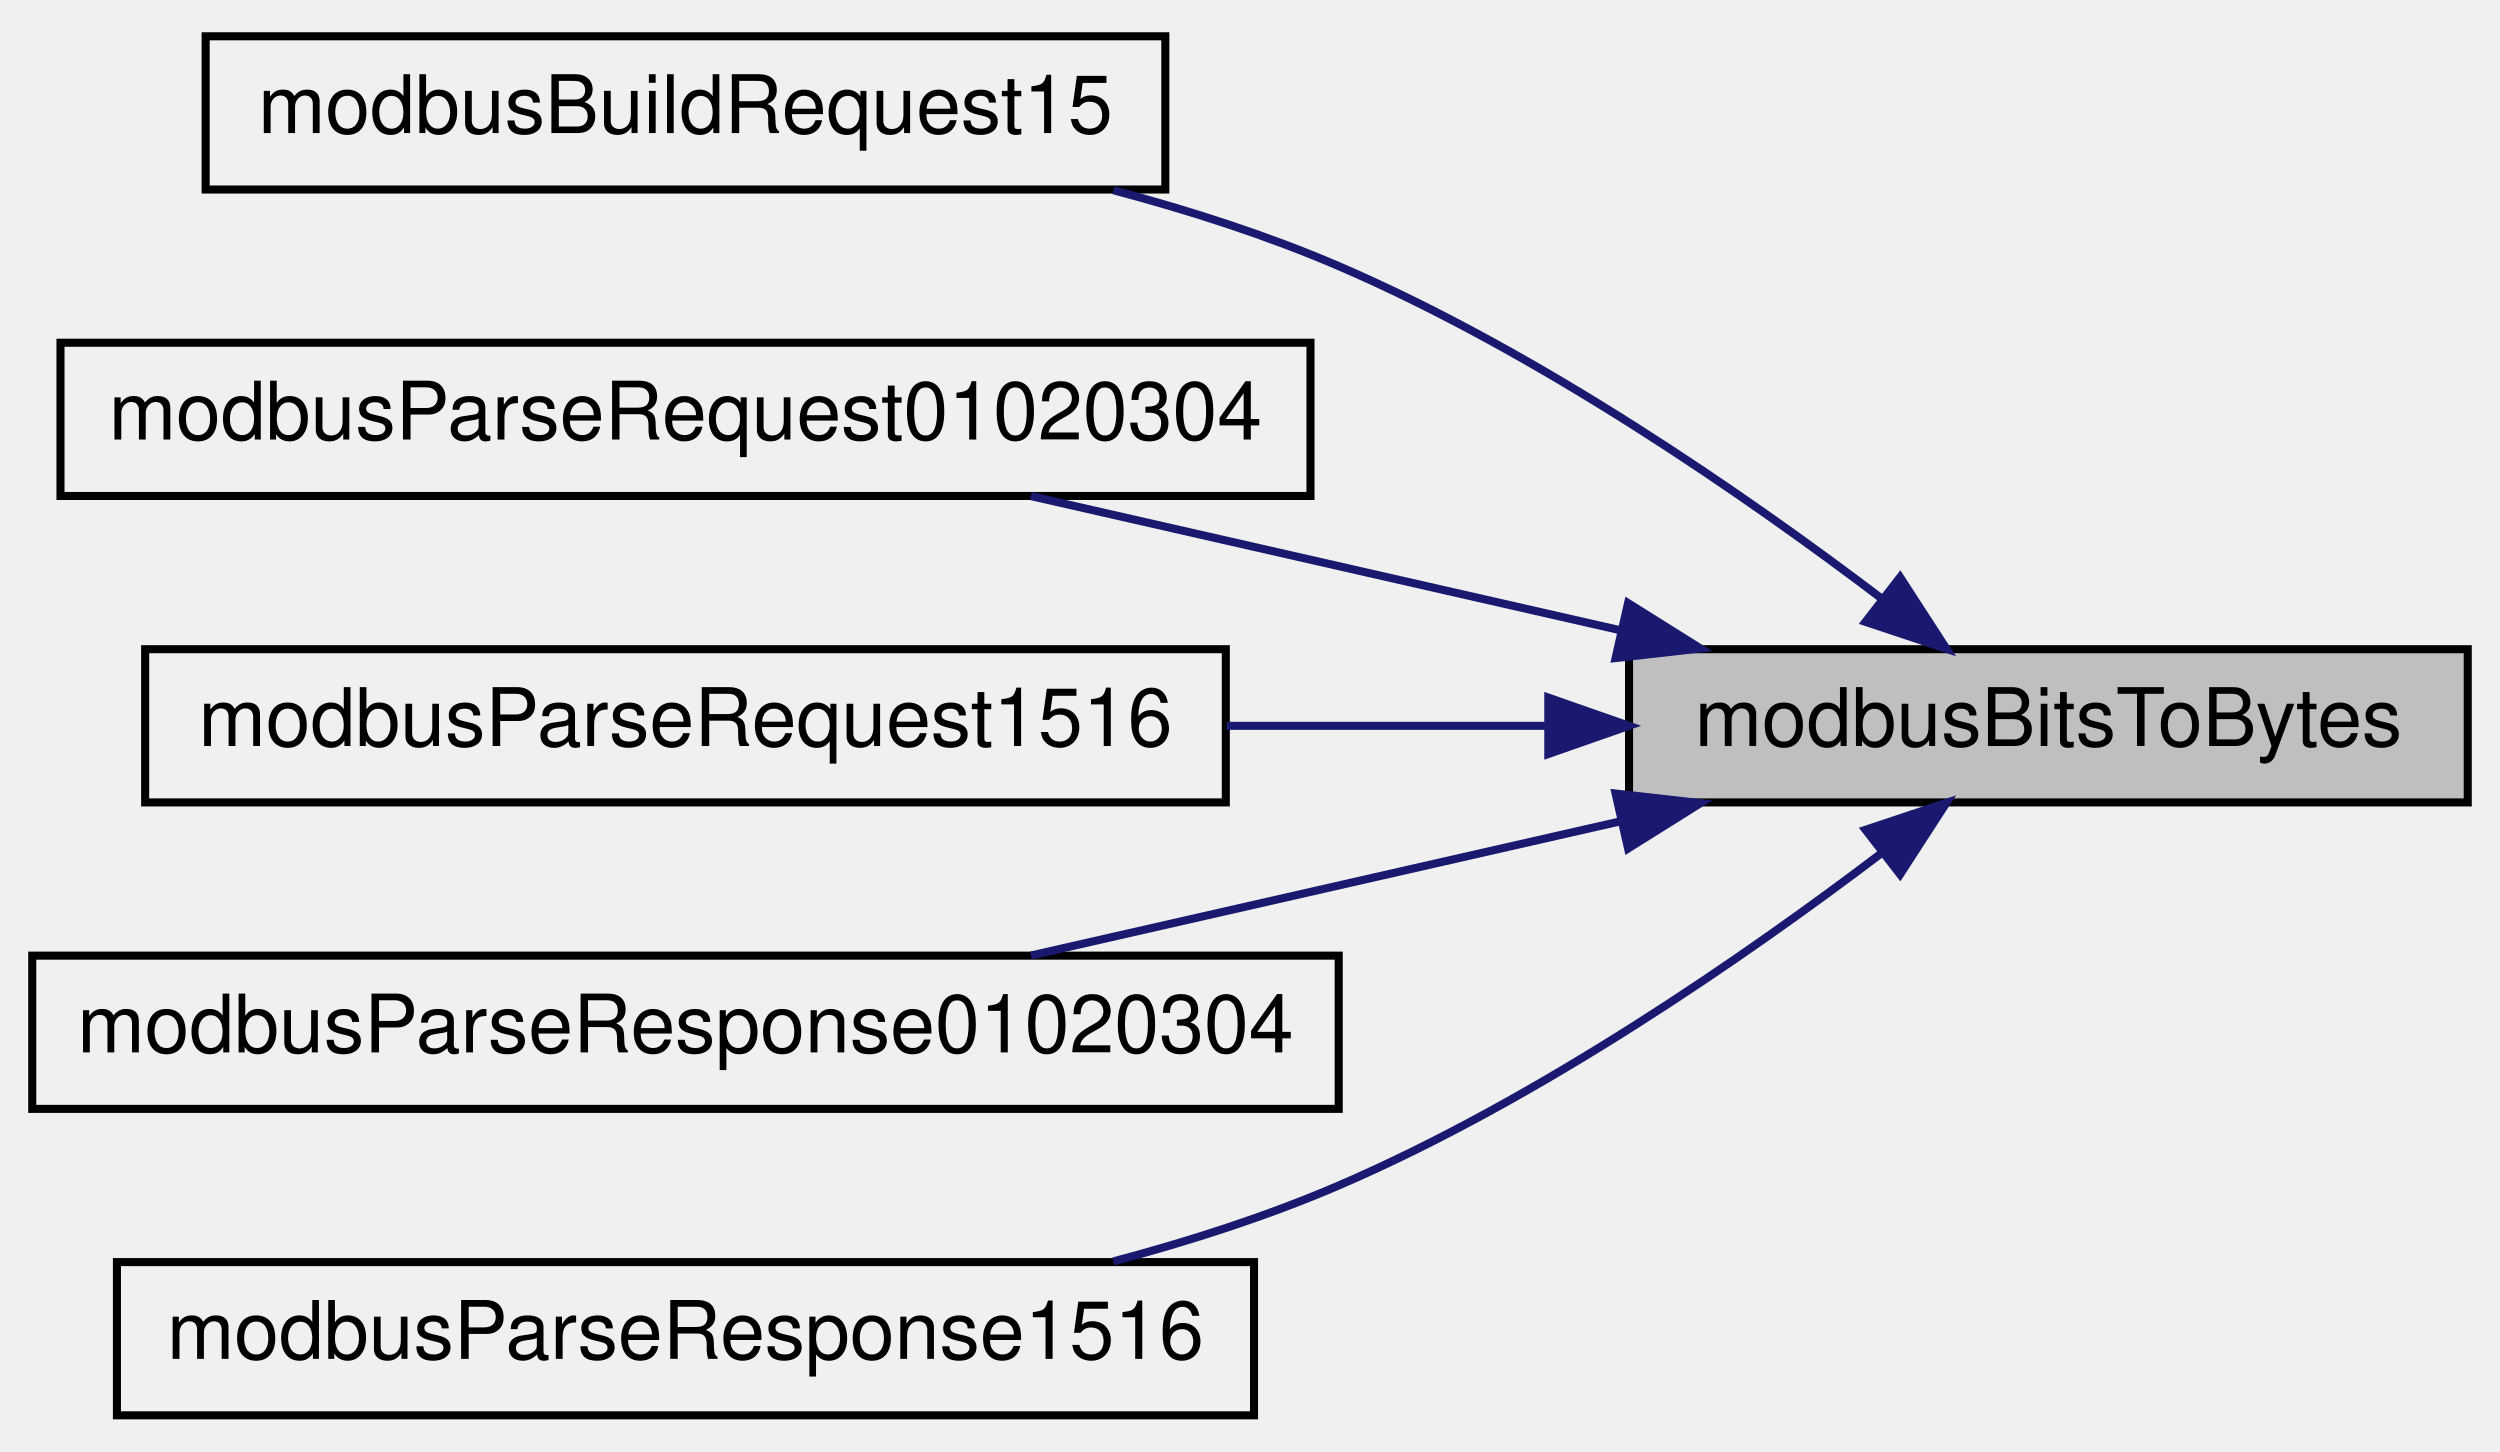
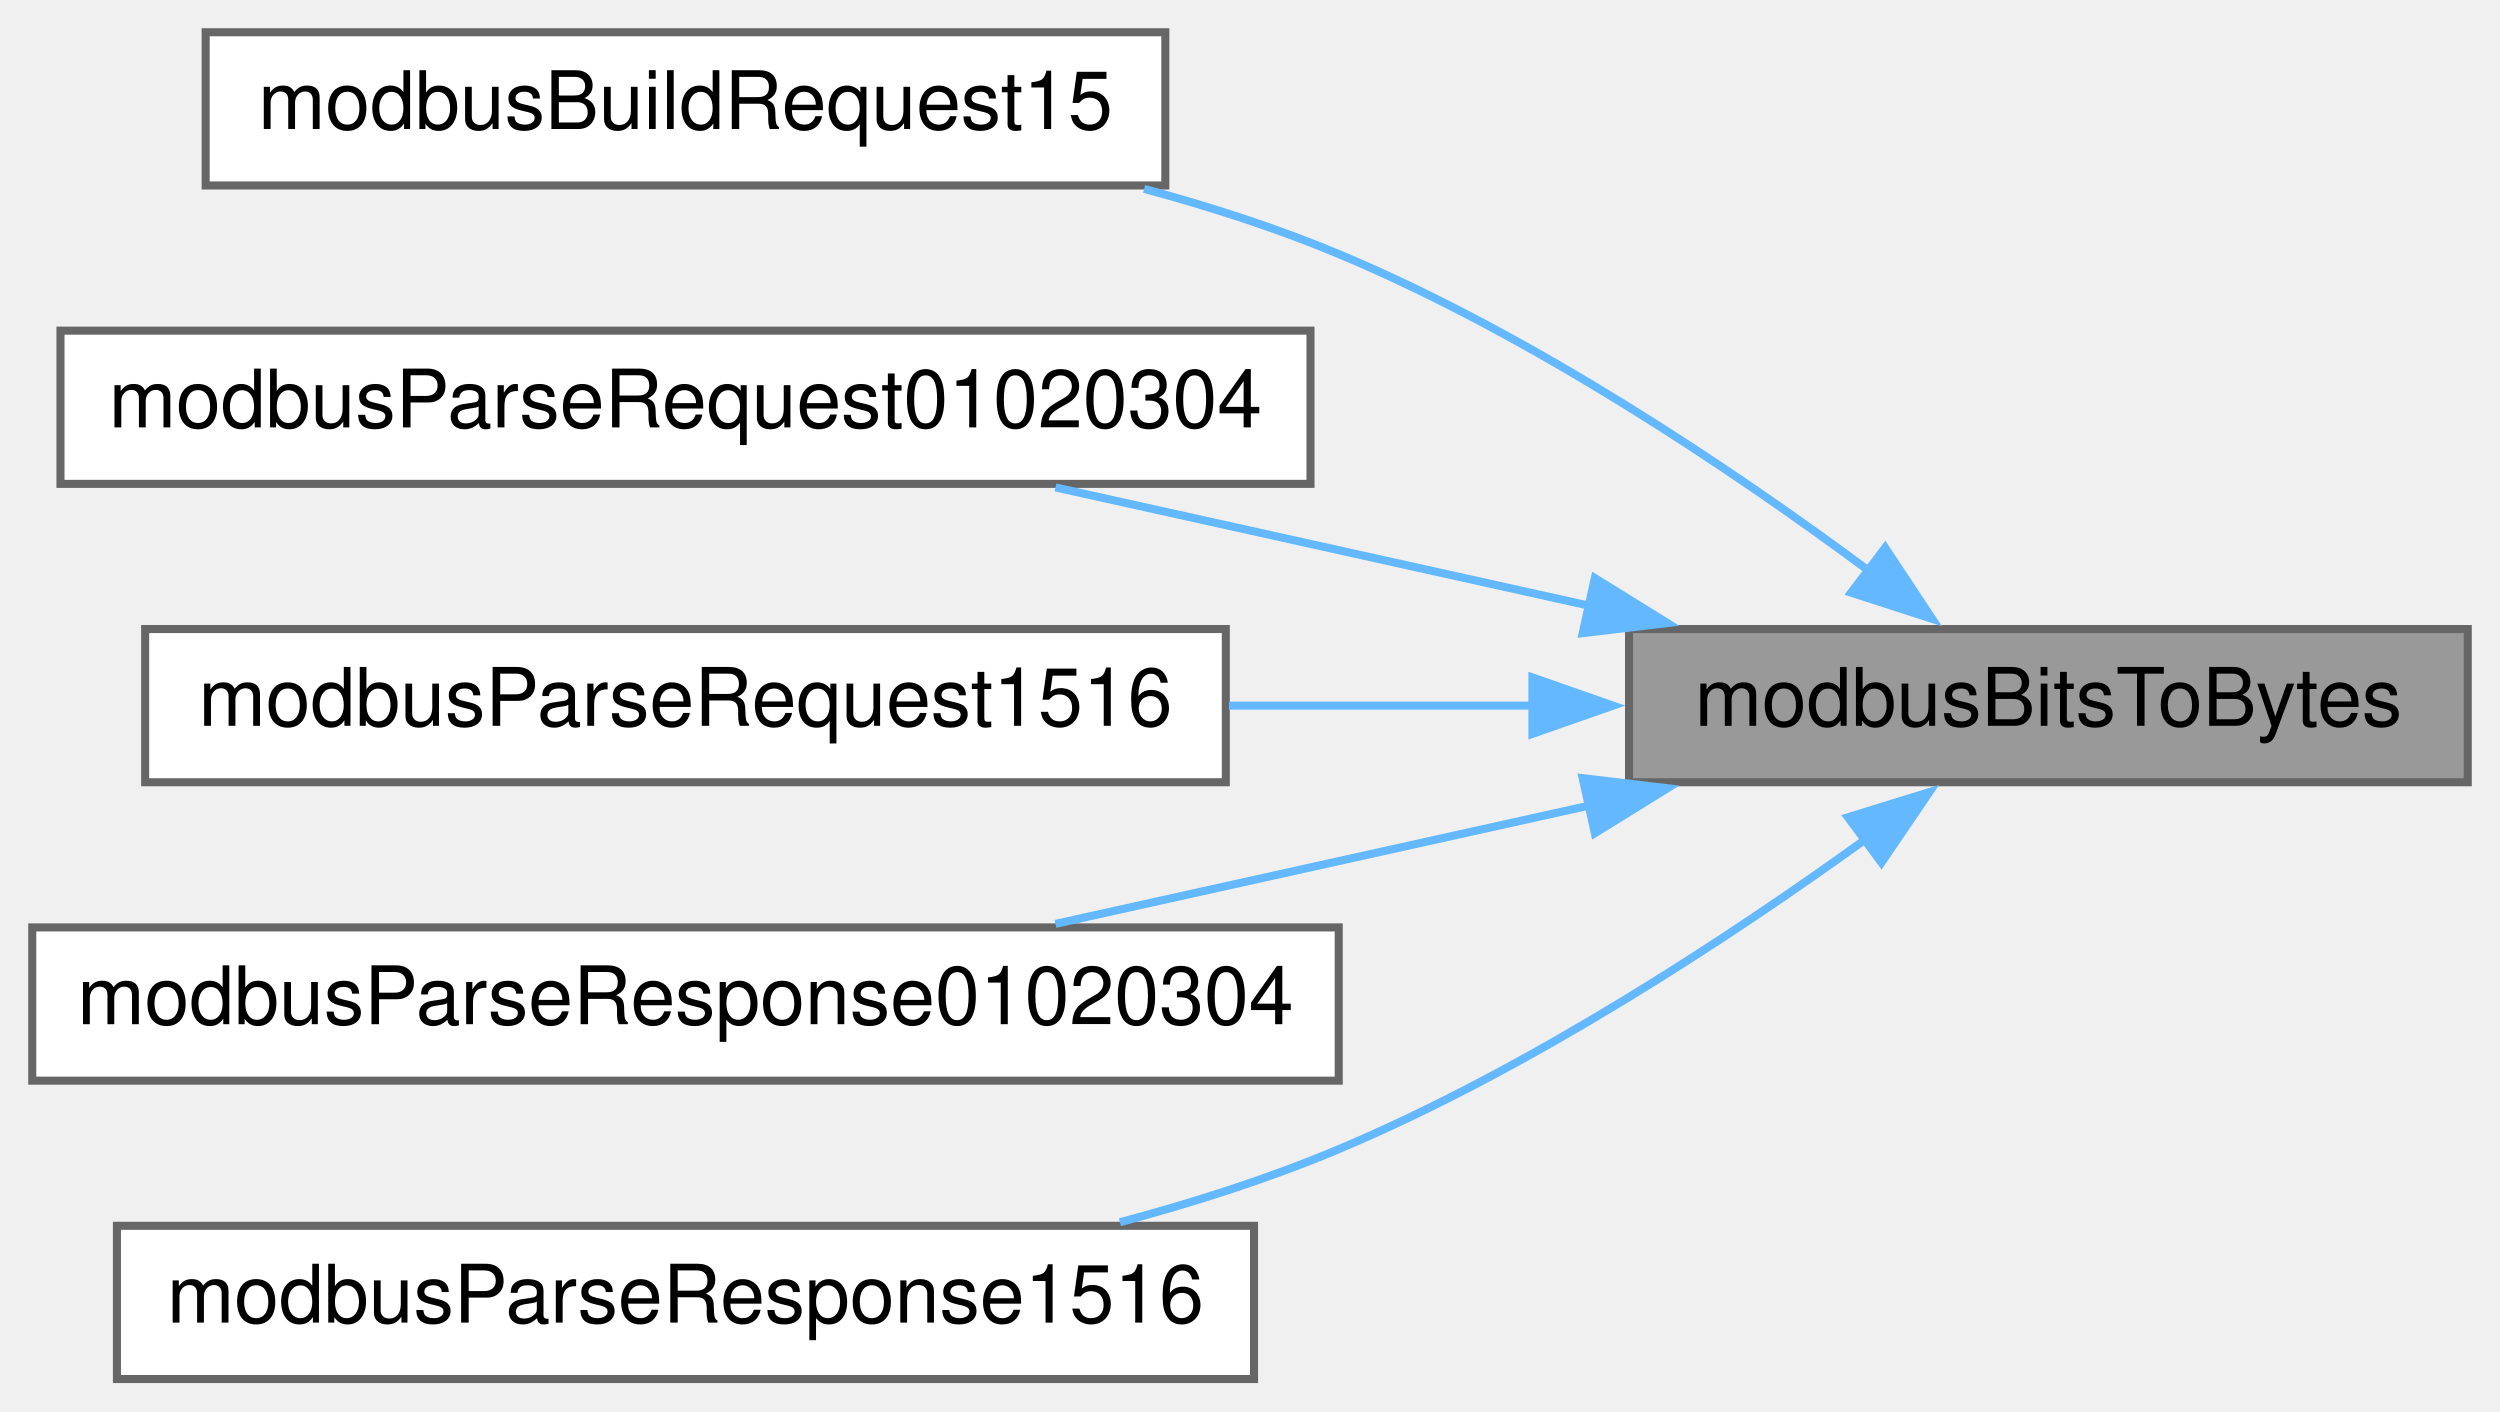
- <svg xmlns="http://www.w3.org/2000/svg" xmlns:xlink="http://www.w3.org/1999/xlink" width="310pt" height="180pt" viewBox="0.00 0.00 310.00 180.00">
-   <g id="graph0" class="graph" transform="scale(1 1) rotate(0) translate(4 176)">
+ <svg xmlns="http://www.w3.org/2000/svg" xmlns:xlink="http://www.w3.org/1999/xlink" width="310pt" height="175pt" viewBox="0.00 0.00 310.00 175.00">
+   <g id="graph0" class="graph" transform="scale(1 1) rotate(0) translate(4 171)">
    <g id="node1" class="node">
      <g id="a_node1">
        <a xlink:title="Returns number of bytes necessary to hold given number of bits.">
-           <polygon fill="#bfbfbf" stroke="black" points="198,-76.5 198,-95.5 302,-95.5 302,-76.5 198,-76.5" />
-           <text text-anchor="middle" x="250" y="-83.5" font-family="Helvetica,sans-Serif" font-size="10.00">modbusBitsToBytes</text>
+           <polygon fill="#999999" stroke="#666666" points="302,-93 198,-93 198,-74 302,-74 302,-93" />
+           <text text-anchor="middle" x="250" y="-81" font-family="Helvetica,sans-Serif" font-size="10.00">modbusBitsToBytes</text>
        </a>
      </g>
    </g>
    <g id="node2" class="node">
      <g id="a_node2">
        <a xlink:href="master__func_8impl_8h.html#ae9842e659ccd8942905e685923de8916" target="_top" xlink:title="Write multiple coils.">
-           <polygon fill="none" stroke="black" points="21.5,-152.5 21.5,-171.5 140.5,-171.5 140.5,-152.5 21.5,-152.5" />
-           <text text-anchor="middle" x="81" y="-159.5" font-family="Helvetica,sans-Serif" font-size="10.00">modbusBuildRequest15</text>
+           <polygon fill="white" stroke="#666666" points="140.5,-167 21.5,-167 21.5,-148 140.5,-148 140.5,-167" />
+           <text text-anchor="middle" x="81" y="-155" font-family="Helvetica,sans-Serif" font-size="10.00">modbusBuildRequest15</text>
        </a>
      </g>
    </g>
    <g id="edge1" class="edge">
-       <path fill="none" stroke="midnightblue" d="M229.36,-101.75C212.43,-114.59 186.86,-132.3 162,-143 153.22,-146.78 143.55,-149.89 134.06,-152.41" />
-       <polygon fill="midnightblue" stroke="midnightblue" points="231.61,-104.43 237.37,-95.54 227.32,-98.89 231.61,-104.43" />
+       <path fill="none" stroke="#63b8ff" d="M227.82,-100.16C210.9,-112.71 186.1,-129.41 162,-139.5 154.38,-142.69 146.11,-145.36 137.87,-147.58" />
+       <polygon fill="#63b8ff" stroke="#63b8ff" points="229.76,-103.09 235.61,-94.25 225.53,-97.51 229.76,-103.09" />
    </g>
    <g id="node3" class="node">
      <g id="a_node3">
        <a xlink:href="slave__func_8impl_8h.html#aaff57f2a5c6a8e6c77d36c5dc7e48cfa" target="_top" xlink:title="Handles requests 01, 02, 03 and 04 (Read Multiple XX) and generates response.">
-           <polygon fill="none" stroke="black" points="3.5,-114.5 3.5,-133.5 158.5,-133.5 158.5,-114.5 3.5,-114.5" />
-           <text text-anchor="middle" x="81" y="-121.5" font-family="Helvetica,sans-Serif" font-size="10.00">modbusParseRequest01020304</text>
+           <polygon fill="white" stroke="#666666" points="158.5,-130 3.5,-130 3.5,-111 158.5,-111 158.5,-130" />
+           <text text-anchor="middle" x="81" y="-118" font-family="Helvetica,sans-Serif" font-size="10.00">modbusParseRequest01020304</text>
        </a>
      </g>
    </g>
    <g id="edge2" class="edge">
-       <path fill="none" stroke="midnightblue" d="M197.04,-97.82C173.49,-103.18 146.03,-109.43 123.84,-114.48" />
-       <polygon fill="midnightblue" stroke="midnightblue" points="197.88,-101.22 206.86,-95.59 196.33,-94.4 197.88,-101.22" />
+       <path fill="none" stroke="#63b8ff" d="M193.25,-95.85C171.67,-100.63 147.3,-106.03 126.88,-110.56" />
+       <polygon fill="#63b8ff" stroke="#63b8ff" points="193.76,-99.32 202.77,-93.74 192.25,-92.49 193.76,-99.32" />
    </g>
    <g id="node4" class="node">
      <g id="a_node4">
        <a xlink:href="slave__func_8impl_8h.html#a0cb2a7bf59d4014088e1ce1c61523071" target="_top" xlink:title="Handles requests 15 and 16 (Write Multiple XX) and generates response.">
-           <polygon fill="none" stroke="black" points="14,-76.5 14,-95.5 148,-95.5 148,-76.5 14,-76.5" />
-           <text text-anchor="middle" x="81" y="-83.5" font-family="Helvetica,sans-Serif" font-size="10.00">modbusParseRequest1516</text>
+           <polygon fill="white" stroke="#666666" points="148,-93 14,-93 14,-74 148,-74 148,-93" />
+           <text text-anchor="middle" x="81" y="-81" font-family="Helvetica,sans-Serif" font-size="10.00">modbusParseRequest1516</text>
        </a>
      </g>
    </g>
    <g id="edge3" class="edge">
-       <path fill="none" stroke="midnightblue" d="M187.82,-86C174.89,-86 161.2,-86 148.11,-86" />
-       <polygon fill="midnightblue" stroke="midnightblue" points="187.99,-89.5 197.99,-86 187.99,-82.5 187.99,-89.5" />
+       <path fill="none" stroke="#63b8ff" d="M186.36,-83.5C173.96,-83.5 160.91,-83.5 148.39,-83.5" />
+       <polygon fill="#63b8ff" stroke="#63b8ff" points="186.02,-87 196.02,-83.5 186.02,-80 186.02,-87" />
    </g>
    <g id="node5" class="node">
      <g id="a_node5">
        <a xlink:href="master__func_8impl_8h.html#adafbaa72d4df36b3577ce5494b460a2b" target="_top" xlink:title="Parses response to requests 01, 02, 03 and 04.">
-           <polygon fill="none" stroke="black" points="0,-38.5 0,-57.5 162,-57.5 162,-38.5 0,-38.5" />
-           <text text-anchor="middle" x="81" y="-45.5" font-family="Helvetica,sans-Serif" font-size="10.00">modbusParseResponse01020304</text>
+           <polygon fill="white" stroke="#666666" points="162,-56 0,-56 0,-37 162,-37 162,-56" />
+           <text text-anchor="middle" x="81" y="-44" font-family="Helvetica,sans-Serif" font-size="10.00">modbusParseResponse01020304</text>
        </a>
      </g>
    </g>
    <g id="edge4" class="edge">
-       <path fill="none" stroke="midnightblue" d="M197.04,-74.18C173.49,-68.82 146.03,-62.57 123.84,-57.52" />
-       <polygon fill="midnightblue" stroke="midnightblue" points="196.33,-77.6 206.86,-76.41 197.88,-70.78 196.33,-77.6" />
+       <path fill="none" stroke="#63b8ff" d="M193.25,-71.15C171.67,-66.37 147.3,-60.97 126.88,-56.44" />
+       <polygon fill="#63b8ff" stroke="#63b8ff" points="192.25,-74.51 202.77,-73.26 193.76,-67.68 192.25,-74.51" />
    </g>
    <g id="node6" class="node">
      <g id="a_node6">
        <a xlink:href="master__func_8impl_8h.html#a0c53ade25c249f6aeed8c877b98f8016" target="_top" xlink:title="Parses response to requests 15 and 16 (write mutliple regsiters/coils)">
-           <polygon fill="none" stroke="black" points="10.5,-0.5 10.5,-19.5 151.5,-19.5 151.5,-0.5 10.5,-0.5" />
-           <text text-anchor="middle" x="81" y="-7.5" font-family="Helvetica,sans-Serif" font-size="10.00">modbusParseResponse1516</text>
+           <polygon fill="white" stroke="#666666" points="151.5,-19 10.5,-19 10.5,0 151.5,0 151.5,-19" />
+           <text text-anchor="middle" x="81" y="-7" font-family="Helvetica,sans-Serif" font-size="10.00">modbusParseResponse1516</text>
        </a>
      </g>
    </g>
    <g id="edge5" class="edge">
-       <path fill="none" stroke="midnightblue" d="M229.36,-70.25C212.43,-57.41 186.86,-39.7 162,-29 153.22,-25.22 143.55,-22.11 134.06,-19.59" />
-       <polygon fill="midnightblue" stroke="midnightblue" points="227.32,-73.11 237.37,-76.46 231.61,-67.57 227.32,-73.11" />
+       <path fill="none" stroke="#63b8ff" d="M227.45,-67.02C210.49,-54.78 185.82,-38.53 162,-28.5 153.45,-24.9 144.08,-21.9 134.87,-19.44" />
+       <polygon fill="#63b8ff" stroke="#63b8ff" points="225.14,-69.66 235.26,-72.79 229.3,-64.03 225.14,-69.66" />
    </g>
  </g>
</svg>
